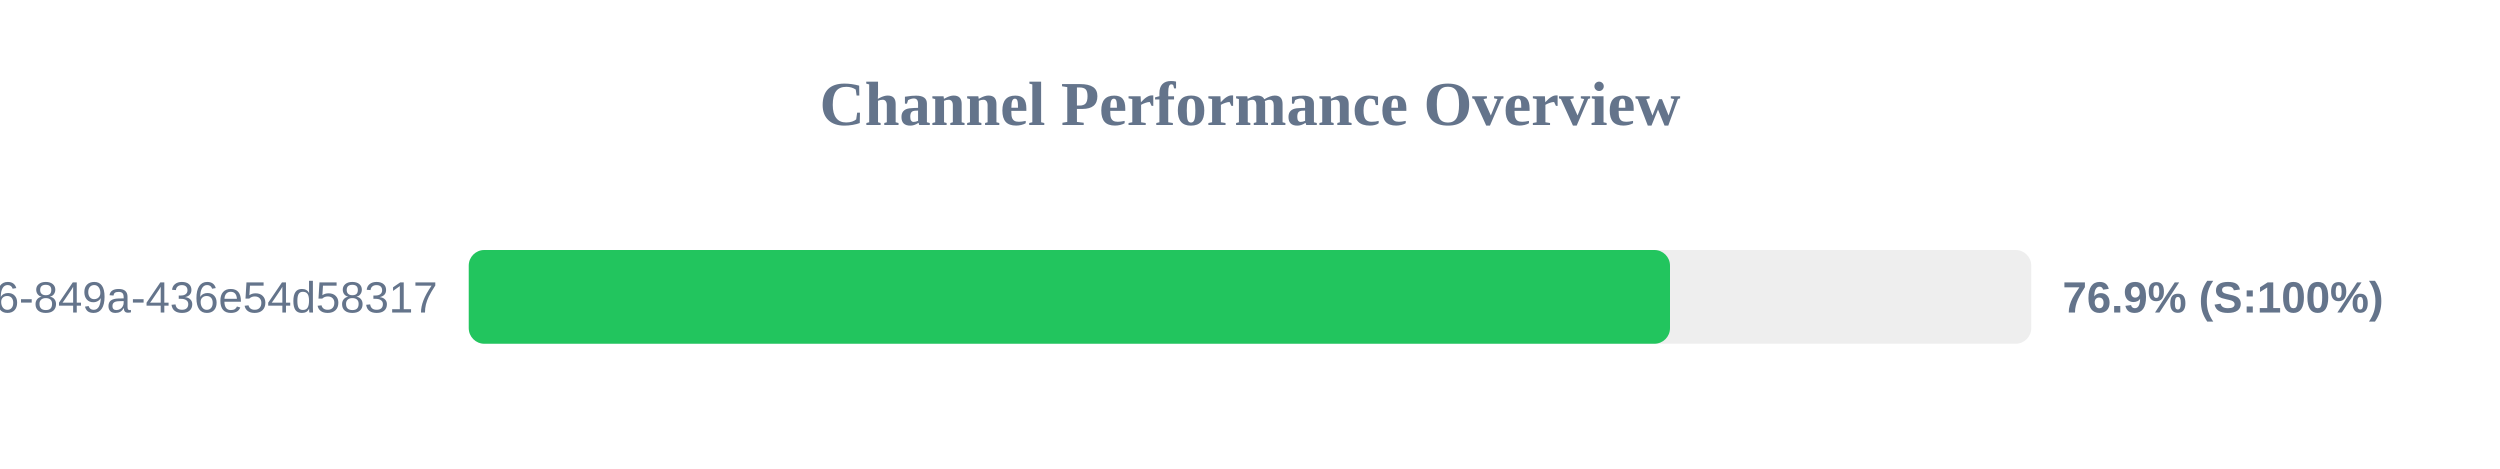
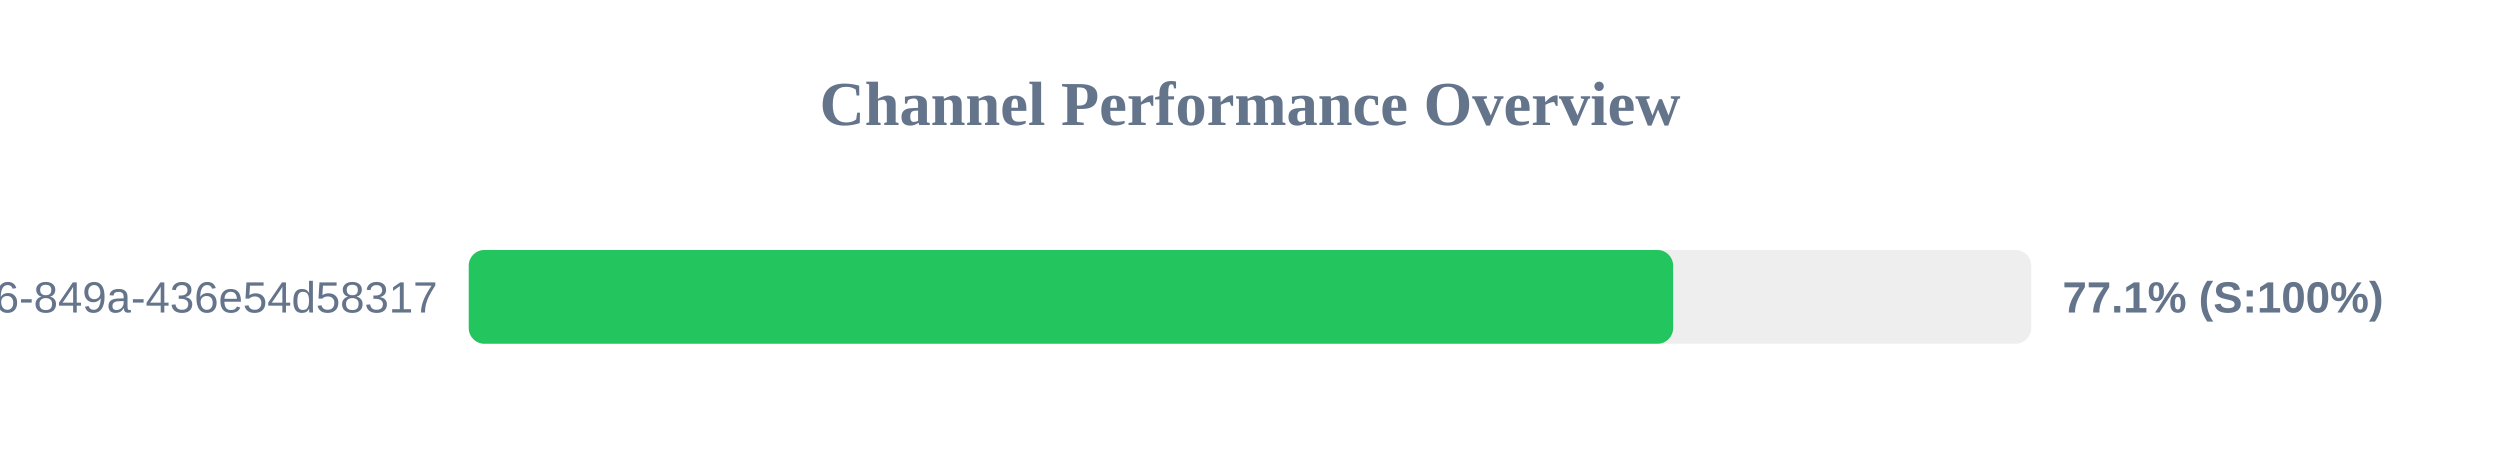
<svg xmlns="http://www.w3.org/2000/svg" width="800" height="150" version="1.1">
  <style>
        .row { font: 14px Arial; fill: #64748b; }
        .score { font: bold 14px Arial; fill: #64748b; }
    </style>
  <text x="400" y="40" text-anchor="middle" font-size="20px" font-weight="bold" fill="#64748b">Channel Performance Overview</text>
  <rect x="150" y="80" width="500" height="30" fill="#eee" rx="5" />
-   <rect x="150" y="80" width="384.4" height="30" fill="#22c55e" rx="5" />
+   <rect x="150" y="80" width="385.4" height="30" fill="#22c55e" rx="5" />
  <text x="140" y="100" text-anchor="end" class="row">?uuid=29fbd51f-03c8-4d76-849a-436e54d58317</text>
-   <text x="660" y="100" text-anchor="start" class="score">76.9% (S:100%)</text>
+   <text x="660" y="100" text-anchor="start" class="score">77.1% (S:100%)</text>
</svg>
